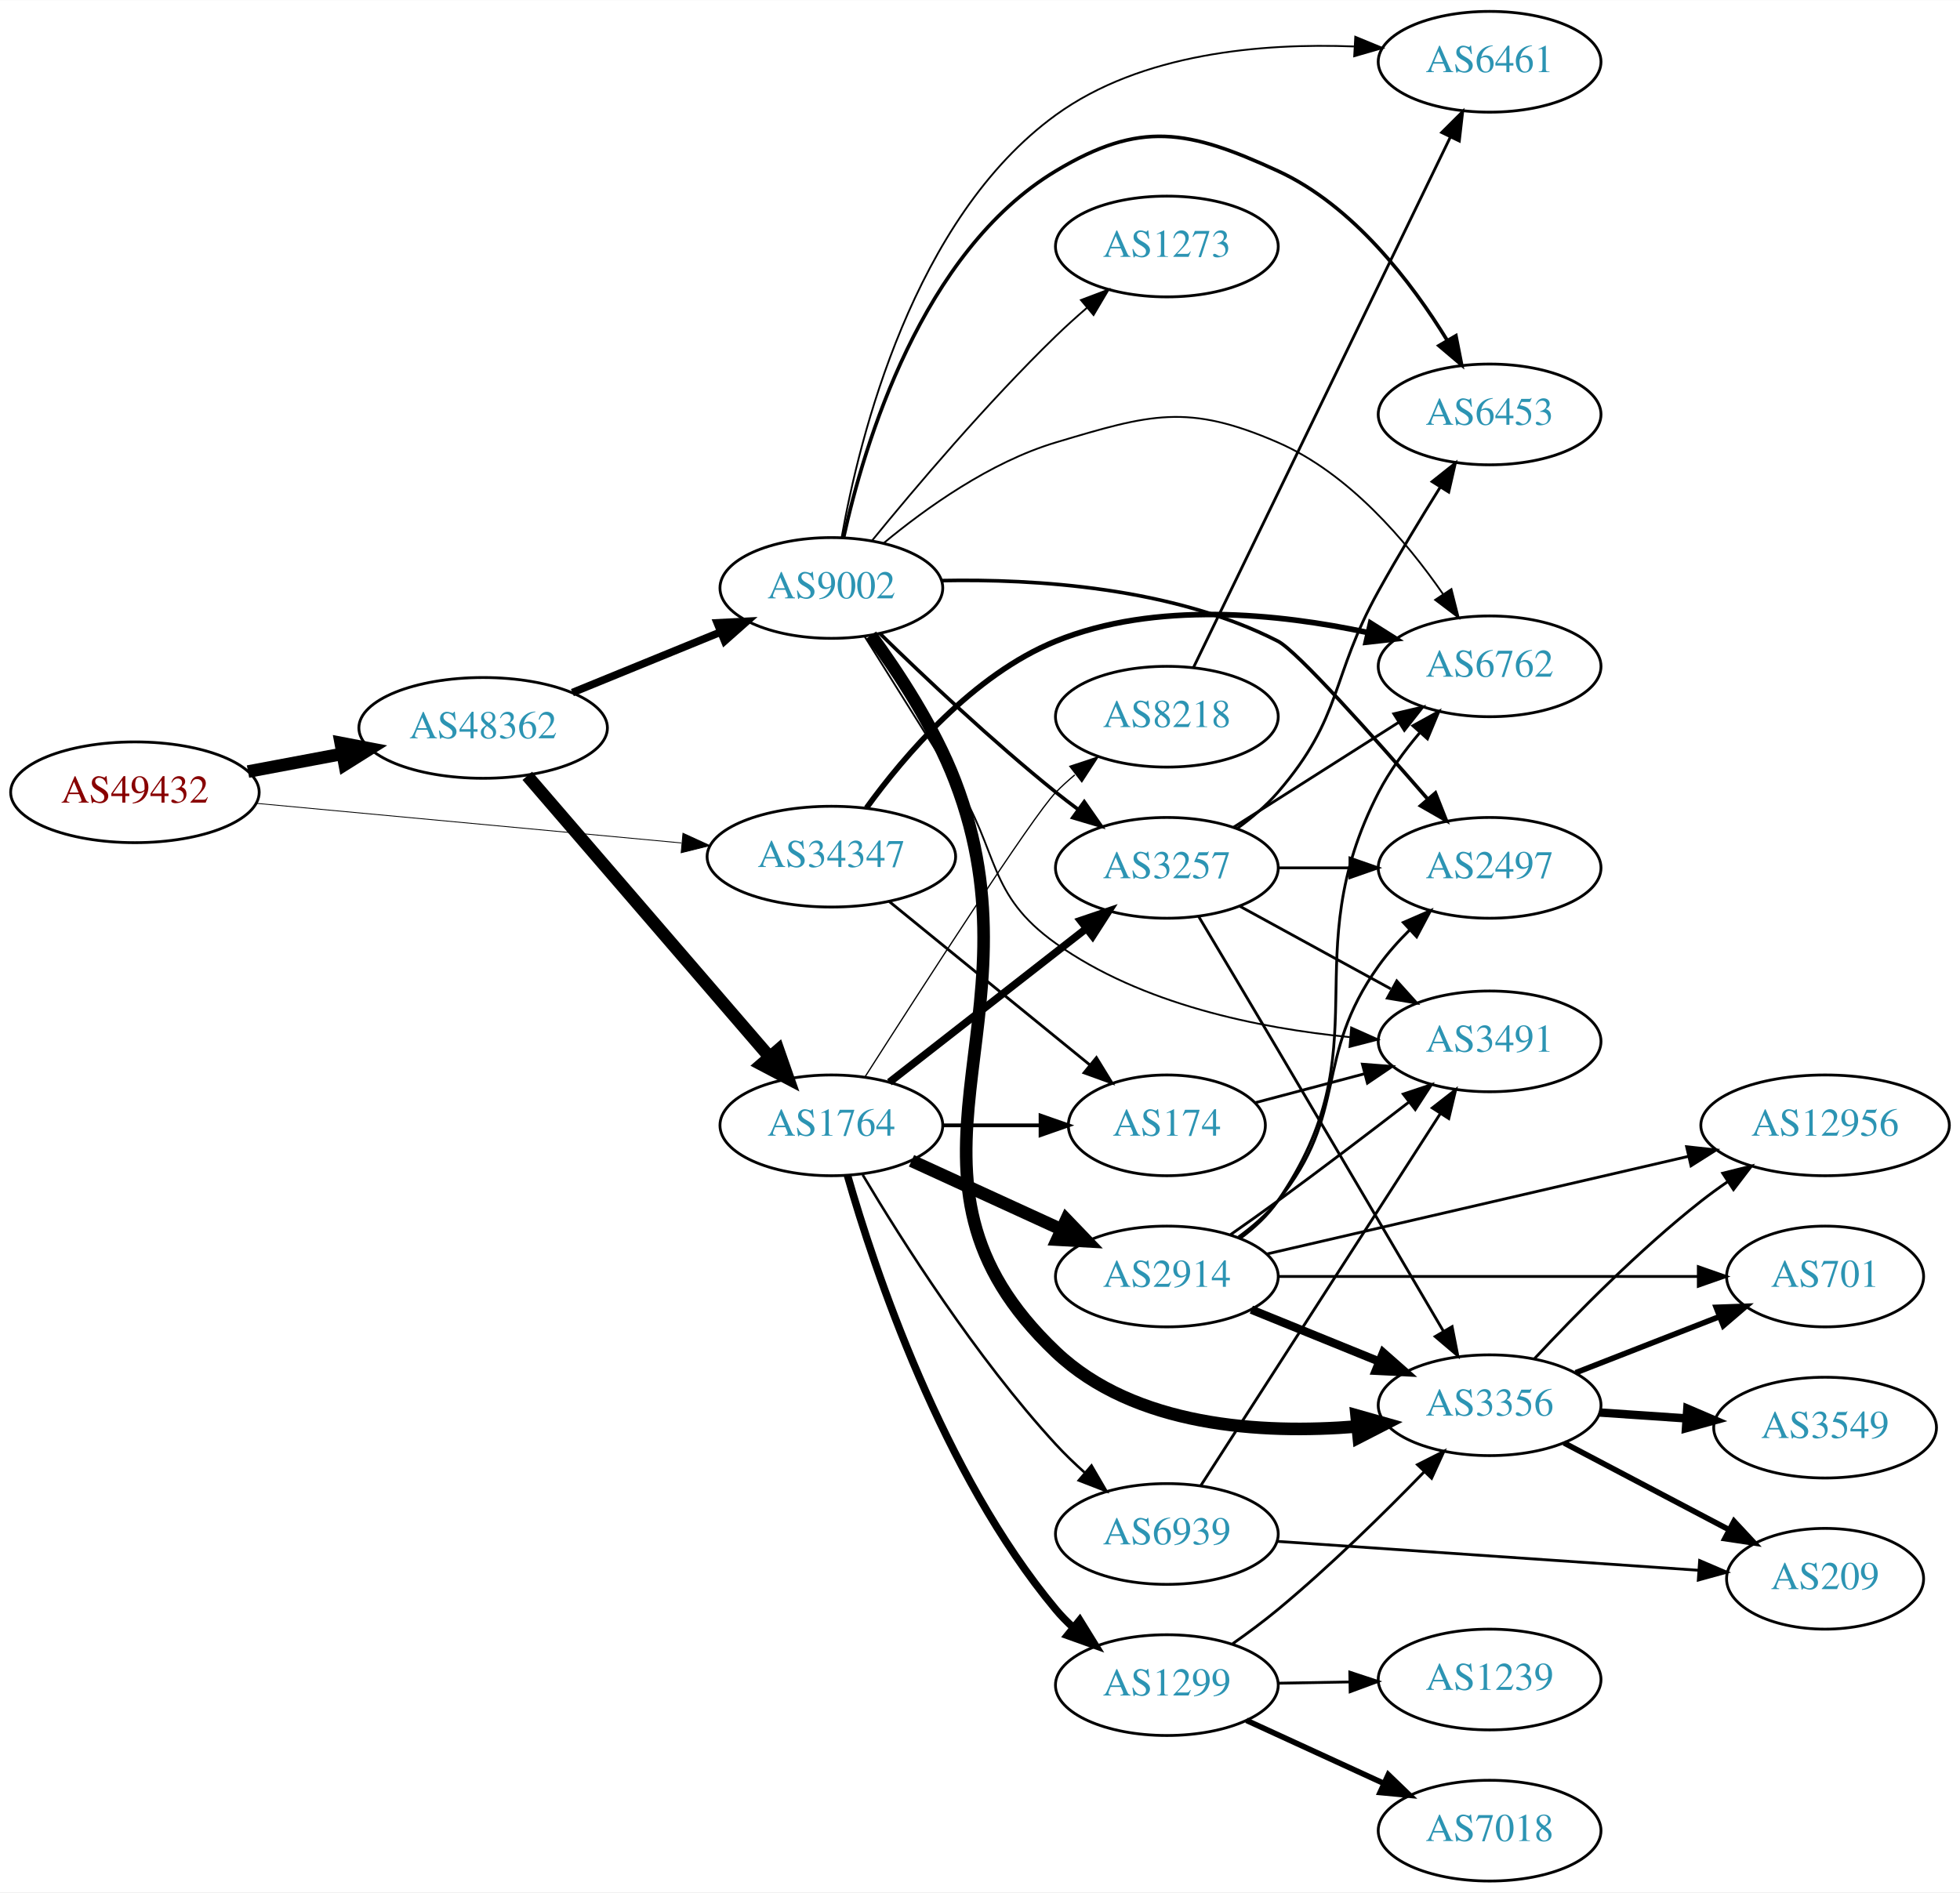
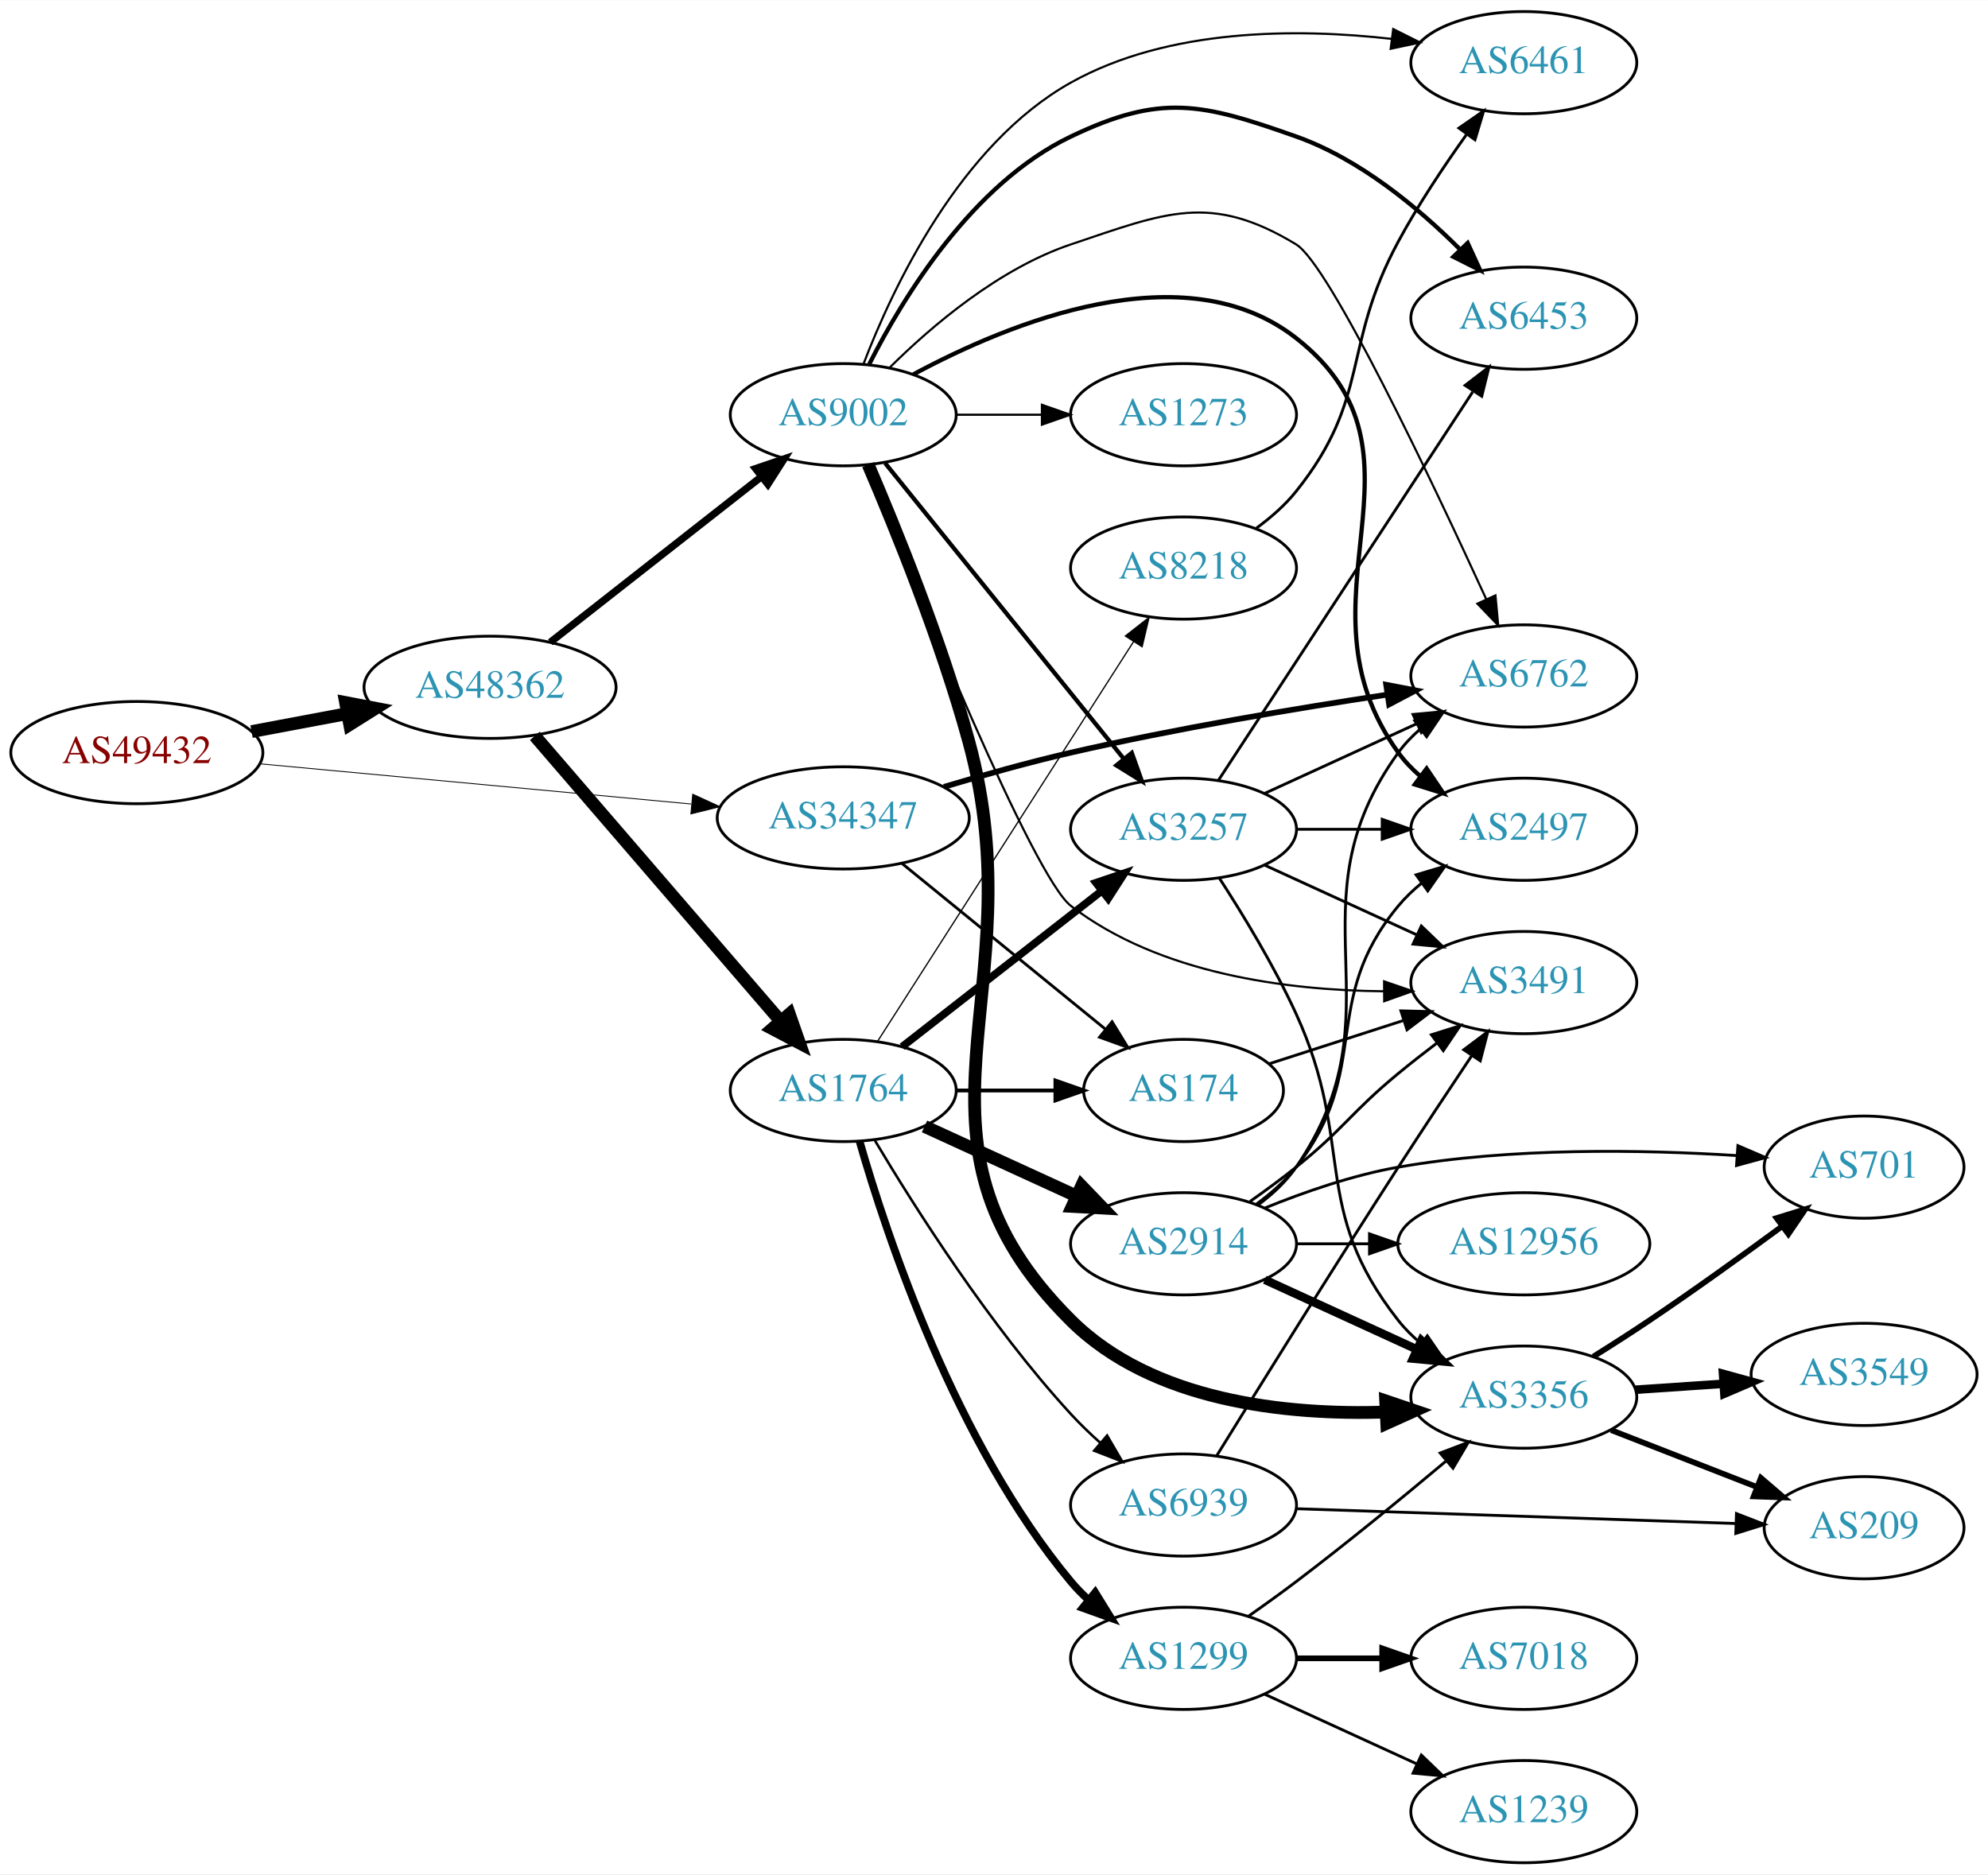
- <svg xmlns="http://www.w3.org/2000/svg" xmlns:xlink="http://www.w3.org/1999/xlink" width="700pt" height="676pt" viewBox="0.00 0.00 700.15 676.00">
-   <g id="graph0" class="graph" transform="scale(1 1) rotate(0) translate(4 672)">
-     <polygon fill="white" stroke="none" points="-4,4 -4,-672 696.155,-672 696.155,4 -4,4" />
+ <svg xmlns="http://www.w3.org/2000/svg" xmlns:xlink="http://www.w3.org/1999/xlink" width="700pt" height="660pt" viewBox="0.00 0.00 700.15 660.00">
+   <g id="graph0" class="graph" transform="scale(1 1) rotate(0) translate(4 656)">
+     <polygon fill="white" stroke="none" points="-4,4 -4,-656 696.155,-656 696.155,4 -4,4" />
    <g id="node1" class="node">
      <g id="a_node1">
        <a xlink:href="/asn/49432" xlink:title="AS49432 ~ schallert.com e.U. [AT]">
-           <ellipse fill="#ffffff" stroke="black" cx="44.196" cy="-389" rx="44.393" ry="18" />
-           <text text-anchor="middle" x="44.196" y="-385.3" font-family="Times,serif" font-size="14.00" fill="#880000">AS49432</text>
+           <ellipse fill="#ffffff" stroke="black" cx="44.196" cy="-391" rx="44.393" ry="18" />
+           <text text-anchor="middle" x="44.196" y="-387.3" font-family="Times,serif" font-size="14.00" fill="#880000">AS49432</text>
        </a>
      </g>
    </g>
    <g id="node2" class="node">
      <g id="a_node2">
        <a xlink:href="/asn/34347" xlink:title="AS34347 ~ Stadtwerke Hall in Tirol GmbH [AT]">
-           <ellipse fill="#ffffff" stroke="black" cx="292.98" cy="-366" rx="44.393" ry="18" />
-           <text text-anchor="middle" x="292.98" y="-362.3" font-family="Times,serif" font-size="14.00" fill="#2c94b3">AS34347</text>
+           <ellipse fill="#ffffff" stroke="black" cx="292.98" cy="-368" rx="44.393" ry="18" />
+           <text text-anchor="middle" x="292.98" y="-364.3" font-family="Times,serif" font-size="14.00" fill="#2c94b3">AS34347</text>
        </a>
      </g>
    </g>
    <g id="edge1" class="edge">
-       <path fill="none" stroke="black" stroke-width="0.3" d="M87.339,-385.072C129.358,-381.156 194.005,-375.131 239.368,-370.903" />
-       <polygon fill="black" stroke="black" stroke-width="0.3" points="239.966,-374.363 249.598,-369.95 239.316,-367.393 239.966,-374.363" />
+       <path fill="none" stroke="black" stroke-width="0.307" d="M87.339,-387.072C129.358,-383.156 194.005,-377.131 239.368,-372.903" />
+       <polygon fill="black" stroke="black" stroke-width="0.307" points="239.966,-376.363 249.598,-371.95 239.316,-369.393 239.966,-376.363" />
    </g>
    <g id="node3" class="node">
      <g id="a_node3">
        <a xlink:href="/asn/48362" xlink:title="AS48362 ~ Stadtwerke Feldkirch [AT]">
-           <ellipse fill="#ffffff" stroke="black" cx="168.588" cy="-412" rx="44.393" ry="18" />
-           <text text-anchor="middle" x="168.588" y="-408.3" font-family="Times,serif" font-size="14.00" fill="#2c94b3">AS48362</text>
+           <ellipse fill="#ffffff" stroke="black" cx="168.588" cy="-414" rx="44.393" ry="18" />
+           <text text-anchor="middle" x="168.588" y="-410.3" font-family="Times,serif" font-size="14.00" fill="#2c94b3">AS48362</text>
        </a>
      </g>
    </g>
    <g id="edge2" class="edge">
-       <path fill="none" stroke="black" stroke-width="4.5" d="M84.595,-396.404C95.296,-398.415 107.019,-400.618 118.196,-402.718" />
-       <polygon fill="black" stroke="black" stroke-width="4.5" points="117.707,-406.633 128.263,-404.61 119.162,-398.893 117.707,-406.633" />
+       <path fill="none" stroke="black" stroke-width="4.5" d="M84.595,-398.404C95.296,-400.415 107.019,-402.618 118.196,-404.718" />
+       <polygon fill="black" stroke="black" stroke-width="4.5" points="117.707,-408.633 128.263,-406.61 119.162,-400.893 117.707,-408.633" />
    </g>
    <g id="node4" class="node">
      <g id="a_node4">
        <a xlink:href="/asn/6762" xlink:title="AS6762 ~ TELECOM ITALIA SPARKLE S.p.A. [IT]">
-           <ellipse fill="#ffffff" stroke="black" cx="528.116" cy="-434" rx="39.794" ry="18" />
-           <text text-anchor="middle" x="528.116" y="-430.3" font-family="Times,serif" font-size="14.00" fill="#2c94b3">AS6762</text>
+           <ellipse fill="#ffffff" stroke="black" cx="532.666" cy="-418" rx="39.794" ry="18" />
+           <text text-anchor="middle" x="532.666" y="-414.3" font-family="Times,serif" font-size="14.00" fill="#2c94b3">AS6762</text>
        </a>
      </g>
    </g>
    <g id="edge3" class="edge">
-       <path fill="none" stroke="black" stroke-width="2" d="M305.526,-383.419C319.138,-402.204 343.681,-431.025 373.176,-443 408.765,-457.449 452.814,-452.875 484.663,-446.063" />
-       <polygon fill="black" stroke="black" stroke-width="2" points="485.585,-449.443 494.548,-443.794 484.019,-442.62 485.585,-449.443" />
+       <path fill="none" stroke="black" stroke-width="2" d="M328.452,-378.938C342.265,-383.077 358.385,-387.604 373.176,-391 410.205,-399.502 452.662,-406.596 484.308,-411.375" />
+       <polygon fill="black" stroke="black" stroke-width="2" points="484.195,-414.897 494.601,-412.906 485.225,-407.973 484.195,-414.897" />
    </g>
    <g id="node5" class="node">
      <g id="a_node5">
        <a xlink:href="/asn/174" xlink:title="AS174 ~ Cogent Communications [US]">
-           <ellipse fill="#ffffff" stroke="black" cx="412.823" cy="-270" rx="35.194" ry="18" />
-           <text text-anchor="middle" x="412.823" y="-266.3" font-family="Times,serif" font-size="14.00" fill="#2c94b3">AS174</text>
+           <ellipse fill="#ffffff" stroke="black" cx="412.823" cy="-272" rx="35.194" ry="18" />
+           <text text-anchor="middle" x="412.823" y="-268.3" font-family="Times,serif" font-size="14.00" fill="#2c94b3">AS174</text>
        </a>
      </g>
    </g>
    <g id="edge4" class="edge">
-       <path fill="none" stroke="black" d="M313.705,-349.932C333.342,-333.934 363.61,-309.276 385.335,-291.579" />
-       <polygon fill="black" stroke="black" points="387.66,-294.199 393.202,-285.169 383.239,-288.772 387.66,-294.199" />
+       <path fill="none" stroke="black" d="M313.705,-351.932C333.342,-335.934 363.61,-311.276 385.335,-293.579" />
+       <polygon fill="black" stroke="black" points="387.66,-296.199 393.202,-287.169 383.239,-290.772 387.66,-296.199" />
    </g>
    <g id="node6" class="node">
      <g id="a_node6">
        <a xlink:href="/asn/1764" xlink:title="AS1764 ~ NEXTLAYER-AS [AT]">
-           <ellipse fill="#ffffff" stroke="black" cx="292.98" cy="-270" rx="39.794" ry="18" />
-           <text text-anchor="middle" x="292.98" y="-266.3" font-family="Times,serif" font-size="14.00" fill="#2c94b3">AS1764</text>
+           <ellipse fill="#ffffff" stroke="black" cx="292.98" cy="-272" rx="39.794" ry="18" />
+           <text text-anchor="middle" x="292.98" y="-268.3" font-family="Times,serif" font-size="14.00" fill="#2c94b3">AS1764</text>
        </a>
      </g>
    </g>
    <g id="edge5" class="edge">
-       <path fill="none" stroke="black" stroke-width="4.5" d="M184.352,-394.871C205.878,-369.896 246,-323.346 270.71,-294.678" />
-       <polygon fill="black" stroke="black" stroke-width="4.5" points="273.999,-296.894 277.545,-286.748 268.033,-291.752 273.999,-296.894" />
+       <path fill="none" stroke="black" stroke-width="4.5" d="M184.352,-396.871C205.878,-371.896 246,-325.346 270.71,-296.678" />
+       <polygon fill="black" stroke="black" stroke-width="4.5" points="273.999,-298.894 277.545,-288.748 268.033,-293.752 273.999,-298.894" />
    </g>
    <g id="node7" class="node">
      <g id="a_node7">
        <a xlink:href="/asn/9002" xlink:title="AS9002 ~ RETN Limited [EU]">
-           <ellipse fill="#ffffff" stroke="black" cx="292.98" cy="-462" rx="39.794" ry="18" />
-           <text text-anchor="middle" x="292.98" y="-458.3" font-family="Times,serif" font-size="14.00" fill="#2c94b3">AS9002</text>
+           <ellipse fill="#ffffff" stroke="black" cx="292.98" cy="-510" rx="39.794" ry="18" />
+           <text text-anchor="middle" x="292.98" y="-506.3" font-family="Times,serif" font-size="14.00" fill="#2c94b3">AS9002</text>
        </a>
      </g>
    </g>
    <g id="edge6" class="edge">
-       <path fill="none" stroke="black" stroke-width="2.732" d="M200.473,-424.617C216.456,-431.147 236.13,-439.184 253.135,-446.131" />
-       <polygon fill="black" stroke="black" stroke-width="2.732" points="252.21,-449.534 262.791,-450.075 254.857,-443.053 252.21,-449.534" />
+       <path fill="none" stroke="black" stroke-width="2.571" d="M189.799,-429.852C210.117,-445.789 241.59,-470.476 264.238,-488.24" />
+       <polygon fill="black" stroke="black" stroke-width="2.571" points="262.117,-491.025 272.146,-494.443 266.438,-485.517 262.117,-491.025" />
    </g>
    <g id="node17" class="node">
      <g id="a_node17">
        <a xlink:href="/asn/3491" xlink:title="AS3491 ~ PCCW Global, Inc. [US]">
-           <ellipse fill="#ffffff" stroke="black" cx="528.116" cy="-300" rx="39.794" ry="18" />
-           <text text-anchor="middle" x="528.116" y="-296.3" font-family="Times,serif" font-size="14.00" fill="#2c94b3">AS3491</text>
-         </a>
-       </g>
-     </g>
-     <g id="edge39" class="edge">
-       <path fill="none" stroke="black" d="M444.482,-278.118C456.492,-281.299 470.493,-285.006 483.52,-288.456" />
-       <polygon fill="black" stroke="black" points="482.68,-291.854 493.243,-291.03 484.472,-285.087 482.68,-291.854" />
+           <ellipse fill="#ffffff" stroke="black" cx="532.666" cy="-310" rx="39.794" ry="18" />
+           <text text-anchor="middle" x="532.666" y="-306.3" font-family="Times,serif" font-size="14.00" fill="#2c94b3">AS3491</text>
+         </a>
+       </g>
+     </g>
+     <g id="edge29" class="edge">
+       <path fill="none" stroke="black" d="M442.953,-281.393C457.154,-285.973 474.488,-291.562 490.054,-296.582" />
+       <polygon fill="black" stroke="black" points="489.385,-300.044 499.977,-299.782 491.534,-293.381 489.385,-300.044" />
    </g>
    <g id="edge9" class="edge">
-       <path fill="none" stroke="black" stroke-width="1.35" d="M332.893,-270C343.98,-270 356.139,-270 367.522,-270" />
-       <polygon fill="black" stroke="black" stroke-width="1.35" points="367.703,-273.5 377.703,-270 367.703,-266.5 367.703,-273.5" />
+       <path fill="none" stroke="black" stroke-width="1.35" d="M332.893,-272C343.98,-272 356.139,-272 367.522,-272" />
+       <polygon fill="black" stroke="black" stroke-width="1.35" points="367.703,-275.5 377.703,-272 367.703,-268.5 367.703,-275.5" />
    </g>
    <g id="node8" class="node">
      <g id="a_node8">
-         <a xlink:href="/asn/1299" xlink:title="AS1299 ~ Telia Carrier [EU]">
-           <ellipse fill="#ffffff" stroke="black" cx="412.823" cy="-70" rx="39.794" ry="18" />
-           <text text-anchor="middle" x="412.823" y="-66.3" font-family="Times,serif" font-size="14.00" fill="#2c94b3">AS1299</text>
+         <a xlink:href="/asn/2914" xlink:title="AS2914 ~ NTT America, Inc. [US]">
+           <ellipse fill="#ffffff" stroke="black" cx="412.823" cy="-218" rx="39.794" ry="18" />
+           <text text-anchor="middle" x="412.823" y="-214.3" font-family="Times,serif" font-size="14.00" fill="#2c94b3">AS2914</text>
        </a>
      </g>
    </g>
    <g id="edge7" class="edge">
-       <path fill="none" stroke="black" stroke-width="2.7" d="M298.738,-252.101C308.318,-218.665 332.555,-145.706 373.176,-97 375.044,-94.761 377.14,-92.622 379.365,-90.599" />
-       <polygon fill="black" stroke="black" stroke-width="2.7" points="381.712,-93.202 387.281,-84.189 377.307,-87.762 381.712,-93.202" />
+       <path fill="none" stroke="black" stroke-width="4.5" d="M321.609,-259.339C337.566,-252.027 357.837,-242.739 375.119,-234.819" />
+       <polygon fill="black" stroke="black" stroke-width="4.5" points="376.917,-238.327 384.367,-230.581 373.636,-231.168 376.917,-238.327" />
    </g>
    <g id="node9" class="node">
      <g id="a_node9">
-         <a xlink:href="/asn/2914" xlink:title="AS2914 ~ NTT America, Inc. [US]">
-           <ellipse fill="#ffffff" stroke="black" cx="412.823" cy="-216" rx="39.794" ry="18" />
-           <text text-anchor="middle" x="412.823" y="-212.3" font-family="Times,serif" font-size="14.00" fill="#2c94b3">AS2914</text>
+         <a xlink:href="/asn/3257" xlink:title="AS3257 ~ GTT [DE]">
+           <ellipse fill="#ffffff" stroke="black" cx="412.823" cy="-364" rx="39.794" ry="18" />
+           <text text-anchor="middle" x="412.823" y="-360.3" font-family="Times,serif" font-size="14.00" fill="#2c94b3">AS3257</text>
        </a>
      </g>
    </g>
    <g id="edge8" class="edge">
-       <path fill="none" stroke="black" stroke-width="4.5" d="M321.609,-257.339C337.566,-250.027 357.837,-240.739 375.119,-232.819" />
-       <polygon fill="black" stroke="black" stroke-width="4.5" points="376.917,-236.327 384.367,-228.581 373.636,-229.168 376.917,-236.327" />
+       <path fill="none" stroke="black" stroke-width="2.7" d="M313.705,-287.399C332.908,-302.391 362.279,-325.321 383.883,-342.188" />
+       <polygon fill="black" stroke="black" stroke-width="2.7" points="381.998,-345.156 392.034,-348.551 386.306,-339.638 381.998,-345.156" />
    </g>
    <g id="node10" class="node">
      <g id="a_node10">
-         <a xlink:href="/asn/3257" xlink:title="AS3257 ~ GTT [DE]">
-           <ellipse fill="#ffffff" stroke="black" cx="412.823" cy="-362" rx="39.794" ry="18" />
-           <text text-anchor="middle" x="412.823" y="-358.3" font-family="Times,serif" font-size="14.00" fill="#2c94b3">AS3257</text>
+         <a xlink:href="/asn/1299" xlink:title="AS1299 ~ Telia Carrier [EU]">
+           <ellipse fill="#ffffff" stroke="black" cx="412.823" cy="-72" rx="39.794" ry="18" />
+           <text text-anchor="middle" x="412.823" y="-68.3" font-family="Times,serif" font-size="14.00" fill="#2c94b3">AS1299</text>
        </a>
      </g>
    </g>
    <g id="edge10" class="edge">
-       <path fill="none" stroke="black" stroke-width="2.7" d="M313.705,-285.399C332.908,-300.391 362.279,-323.321 383.883,-340.188" />
-       <polygon fill="black" stroke="black" stroke-width="2.7" points="381.998,-343.156 392.034,-346.551 386.306,-337.638 381.998,-343.156" />
+       <path fill="none" stroke="black" stroke-width="2.7" d="M298.738,-254.101C308.318,-220.665 332.555,-147.706 373.176,-99 375.044,-96.761 377.14,-94.622 379.365,-92.599" />
+       <polygon fill="black" stroke="black" stroke-width="2.7" points="381.712,-95.202 387.281,-86.189 377.307,-89.762 381.712,-95.202" />
    </g>
    <g id="node11" class="node">
      <g id="a_node11">
-         <a xlink:href="/asn/6939" xlink:title="AS6939 ~ Hurricane Electric LLC [US]">
-           <ellipse fill="#ffffff" stroke="black" cx="412.823" cy="-124" rx="39.794" ry="18" />
-           <text text-anchor="middle" x="412.823" y="-120.3" font-family="Times,serif" font-size="14.00" fill="#2c94b3">AS6939</text>
+         <a xlink:href="/asn/8218" xlink:title="AS8218 ~ legacy Neotelecoms [FR]">
+           <ellipse fill="#ffffff" stroke="black" cx="412.823" cy="-456" rx="39.794" ry="18" />
+           <text text-anchor="middle" x="412.823" y="-452.3" font-family="Times,serif" font-size="14.00" fill="#2c94b3">AS8218</text>
        </a>
      </g>
    </g>
    <g id="edge11" class="edge">
-       <path fill="none" stroke="black" stroke-width="0.9" d="M304.178,-252.31C318.11,-228.923 344.641,-187.053 373.176,-156 376.311,-152.589 379.812,-149.213 383.391,-146.007" />
-       <polygon fill="black" stroke="black" stroke-width="0.9" points="385.906,-148.461 391.239,-139.307 381.361,-143.137 385.906,-148.461" />
+       <path fill="none" stroke="black" stroke-width="0.45" d="M305.067,-289.31C325.86,-321.776 370.811,-391.963 395.227,-430.087" />
+       <polygon fill="black" stroke="black" stroke-width="0.45" points="392.34,-432.068 400.68,-438.602 398.234,-428.293 392.34,-432.068" />
    </g>
    <g id="node12" class="node">
      <g id="a_node12">
-         <a xlink:href="/asn/8218" xlink:title="AS8218 ~ legacy Neotelecoms [FR]">
-           <ellipse fill="#ffffff" stroke="black" cx="412.823" cy="-416" rx="39.794" ry="18" />
-           <text text-anchor="middle" x="412.823" y="-412.3" font-family="Times,serif" font-size="14.00" fill="#2c94b3">AS8218</text>
+         <a xlink:href="/asn/6939" xlink:title="AS6939 ~ Hurricane Electric LLC [US]">
+           <ellipse fill="#ffffff" stroke="black" cx="412.823" cy="-126" rx="39.794" ry="18" />
+           <text text-anchor="middle" x="412.823" y="-122.3" font-family="Times,serif" font-size="14.00" fill="#2c94b3">AS6939</text>
        </a>
      </g>
    </g>
    <g id="edge12" class="edge">
-       <path fill="none" stroke="black" stroke-width="0.45" d="M305.102,-287.481C324.885,-318.455 364.893,-380.527 373.176,-389 375.268,-391.14 377.551,-393.219 379.928,-395.212" />
-       <polygon fill="black" stroke="black" stroke-width="0.45" points="378.17,-398.277 388.226,-401.613 382.446,-392.734 378.17,-398.277" />
+       <path fill="none" stroke="black" stroke-width="0.9" d="M304.178,-254.31C318.11,-230.923 344.641,-189.053 373.176,-158 376.311,-154.589 379.812,-151.213 383.391,-148.007" />
+       <polygon fill="black" stroke="black" stroke-width="0.9" points="385.906,-150.461 391.239,-141.307 381.361,-145.137 385.906,-150.461" />
+     </g>
+     <g id="edge18" class="edge">
+       <path fill="none" stroke="black" stroke-width="0.75" d="M309.4,-526.672C324.146,-541.284 347.832,-561.483 373.176,-570 406.582,-581.225 422.338,-588.277 452.469,-570 464.217,-562.875 500.235,-486.914 519.389,-445.151" />
+       <polygon fill="black" stroke="black" stroke-width="0.75" points="522.681,-446.369 523.65,-435.819 516.313,-443.462 522.681,-446.369" />
    </g>
    <g id="edge15" class="edge">
-       <path fill="none" stroke="black" stroke-width="0.643" d="M311.615,-477.98C326.719,-490.516 349.695,-506.98 373.176,-514 406.941,-524.094 420.149,-528.048 452.469,-514 477.736,-503.018 498.332,-478.803 511.441,-459.873" />
-       <polygon fill="black" stroke="black" stroke-width="0.643" points="514.483,-461.619 517.094,-451.351 508.649,-457.749 514.483,-461.619" />
-     </g>
-     <g id="edge16" class="edge">
-       <path fill="none" stroke="black" stroke-width="1.286" d="M310.386,-445.654C326.008,-430.389 350.444,-407.28 373.176,-389 375.728,-386.948 378.425,-384.879 381.161,-382.847" />
-       <polygon fill="black" stroke="black" stroke-width="1.286" points="383.314,-385.609 389.375,-376.92 379.218,-379.933 383.314,-385.609" />
+       <path fill="none" stroke="black" stroke-width="1.5" d="M307.729,-492.966C328.485,-467.251 367.93,-418.381 391.854,-388.74" />
+       <polygon fill="black" stroke="black" stroke-width="1.5" points="394.605,-390.905 398.162,-380.925 389.158,-386.509 394.605,-390.905" />
    </g>
    <g id="node13" class="node">
      <g id="a_node13">
-         <a xlink:href="/asn/3356" xlink:title="AS3356 ~ LEVEL3 [US]">
-           <ellipse fill="#ffffff" stroke="black" cx="528.116" cy="-170" rx="39.794" ry="18" />
-           <text text-anchor="middle" x="528.116" y="-166.3" font-family="Times,serif" font-size="14.00" fill="#2c94b3">AS3356</text>
+         <a xlink:href="/asn/6453" xlink:title="AS6453 ~ TATA COMMUNICATIONS (AMERICA) INC [US]">
+           <ellipse fill="#ffffff" stroke="black" cx="532.666" cy="-544" rx="39.794" ry="18" />
+           <text text-anchor="middle" x="532.666" y="-540.3" font-family="Times,serif" font-size="14.00" fill="#2c94b3">AS6453</text>
        </a>
      </g>
    </g>
    <g id="edge13" class="edge">
-       <path fill="none" stroke="black" stroke-width="4.5" d="M307.154,-445.121C316.942,-431.724 329.823,-412.128 337.176,-393 370.212,-307.064 306.409,-252.392 373.176,-189 401.316,-162.283 446.549,-159.623 480.717,-162.402" />
-       <polygon fill="black" stroke="black" stroke-width="4.5" points="480.594,-166.347 490.935,-163.419 481.374,-158.511 480.594,-166.347" />
+       <path fill="none" stroke="black" stroke-width="1.5" d="M302.171,-527.869C314.031,-551.31 338.435,-591.408 373.176,-608 404.977,-623.188 419.244,-619.747 452.469,-608 474.894,-600.072 495.623,-582.799 510.245,-568.194" />
+       <polygon fill="black" stroke="black" stroke-width="1.5" points="512.891,-570.492 517.311,-560.863 507.851,-565.634 512.891,-570.492" />
    </g>
    <g id="node14" class="node">
      <g id="a_node14">
-         <a xlink:href="/asn/6461" xlink:title="AS6461 ~ Zayo Bandwidth [US]">
-           <ellipse fill="#ffffff" stroke="black" cx="528.116" cy="-650" rx="39.794" ry="18" />
-           <text text-anchor="middle" x="528.116" y="-646.3" font-family="Times,serif" font-size="14.00" fill="#2c94b3">AS6461</text>
+         <a xlink:href="/asn/3356" xlink:title="AS3356 ~ Level 3 Parent, LLC [US]">
+           <ellipse fill="#ffffff" stroke="black" cx="532.666" cy="-164" rx="39.794" ry="18" />
+           <text text-anchor="middle" x="532.666" y="-160.3" font-family="Times,serif" font-size="14.00" fill="#2c94b3">AS3356</text>
        </a>
      </g>
    </g>
    <g id="edge14" class="edge">
-       <path fill="none" stroke="black" stroke-width="0.643" d="M296.665,-480.166C302.953,-515.663 322.167,-593.989 373.176,-631 403.66,-653.118 446.784,-656.74 479.637,-655.473" />
-       <polygon fill="black" stroke="black" stroke-width="0.643" points="480.122,-658.952 489.914,-654.908 479.737,-651.963 480.122,-658.952" />
+       <path fill="none" stroke="black" stroke-width="4.5" d="M301.755,-492.409C311.326,-470.133 327.498,-430.383 337.176,-395 361.467,-306.194 307.882,-255.908 373.176,-191 401.823,-162.523 448.728,-157.614 484.095,-158.727" />
+       <polygon fill="black" stroke="black" stroke-width="4.5" points="484.024,-162.665 494.202,-159.216 484.404,-154.799 484.024,-162.665" />
    </g>
    <g id="node15" class="node">
      <g id="a_node15">
-         <a xlink:href="/asn/6453" xlink:title="AS6453 ~ TATA COMMUNICATIONS (AMERICA) INC [US]">
-           <ellipse fill="#ffffff" stroke="black" cx="528.116" cy="-524" rx="39.794" ry="18" />
-           <text text-anchor="middle" x="528.116" y="-520.3" font-family="Times,serif" font-size="14.00" fill="#2c94b3">AS6453</text>
-         </a>
-       </g>
-     </g>
-     <g id="edge17" class="edge">
-       <path fill="none" stroke="black" stroke-width="1.286" d="M297.372,-480.106C304.63,-513.062 325.092,-582.103 373.176,-611 403.383,-629.153 420.449,-625.718 452.469,-611 479.406,-598.619 500.268,-571.191 513.005,-550.418" />
-       <polygon fill="black" stroke="black" stroke-width="1.286" points="516.077,-552.1 518.12,-541.704 510.04,-548.557 516.077,-552.1" />
+         <a xlink:href="/asn/2497" xlink:title="AS2497 ~ Internet Initiative Japan Inc. [JP]">
+           <ellipse fill="#ffffff" stroke="black" cx="532.666" cy="-364" rx="39.794" ry="18" />
+           <text text-anchor="middle" x="532.666" y="-360.3" font-family="Times,serif" font-size="14.00" fill="#2c94b3">AS2497</text>
+         </a>
+       </g>
+     </g>
+     <g id="edge16" class="edge">
+       <path fill="none" stroke="black" stroke-width="1.5" d="M317.695,-524.221C351.323,-542.334 413.139,-567.811 452.469,-537 505.081,-495.786 449.26,-445.122 488.469,-391 490.675,-387.956 493.338,-385.179 496.247,-382.663" />
+       <polygon fill="black" stroke="black" stroke-width="1.5" points="498.442,-385.392 504.374,-376.614 494.262,-379.778 498.442,-385.392" />
    </g>
    <g id="node16" class="node">
      <g id="a_node16">
-         <a xlink:href="/asn/2497" xlink:title="AS2497 ~ Internet Initiative Japan Inc. [JP]">
-           <ellipse fill="#ffffff" stroke="black" cx="528.116" cy="-362" rx="39.794" ry="18" />
-           <text text-anchor="middle" x="528.116" y="-358.3" font-family="Times,serif" font-size="14.00" fill="#2c94b3">AS2497</text>
-         </a>
-       </g>
-     </g>
-     <g id="edge18" class="edge">
-       <path fill="none" stroke="black" stroke-width="1.286" d="M332.3,-464.631C365.803,-465.302 414.843,-462.243 452.469,-443 459.247,-439.534 486.471,-409.044 506.085,-386.488" />
-       <polygon fill="black" stroke="black" stroke-width="1.286" points="508.758,-388.748 512.66,-378.897 503.467,-384.165 508.758,-388.748" />
+         <a xlink:href="/asn/6461" xlink:title="AS6461 ~ Zayo Bandwidth [US]">
+           <ellipse fill="#ffffff" stroke="black" cx="532.666" cy="-634" rx="39.794" ry="18" />
+           <text text-anchor="middle" x="532.666" y="-630.3" font-family="Times,serif" font-size="14.00" fill="#2c94b3">AS6461</text>
+         </a>
+       </g>
+     </g>
+     <g id="edge17" class="edge">
+       <path fill="none" stroke="black" stroke-width="0.75" d="M300.07,-527.771C310.365,-554.717 334,-605.089 373.176,-627 407.487,-646.189 452.807,-646.157 486.193,-642.371" />
+       <polygon fill="black" stroke="black" stroke-width="0.75" points="486.673,-645.838 496.146,-641.093 485.782,-638.895 486.673,-645.838" />
    </g>
    <g id="edge19" class="edge">
-       <path fill="none" stroke="black" stroke-width="0.643" d="M304.828,-444.714C313.575,-430.765 326.186,-410.631 337.176,-393 353.226,-367.253 348.474,-352.614 373.176,-335 403.784,-313.175 445.782,-304.69 478.18,-301.515" />
-       <polygon fill="black" stroke="black" stroke-width="0.643" points="478.663,-304.987 488.334,-300.661 478.076,-298.012 478.663,-304.987" />
+       <path fill="none" stroke="black" stroke-width="0.75" d="M301.049,-492.138C317.874,-450.011 359.883,-347.213 373.176,-337 404.367,-313.036 449.245,-307.273 483.289,-306.935" />
+       <polygon fill="black" stroke="black" stroke-width="0.75" points="483.46,-310.436 493.479,-306.99 483.498,-303.436 483.46,-310.436" />
    </g>
    <g id="node18" class="node">
      <g id="a_node18">
        <a xlink:href="/asn/1273" xlink:title="AS1273 ~ Vodafone Group PLC [EU]">
-           <ellipse fill="#ffffff" stroke="black" cx="412.823" cy="-584" rx="39.794" ry="18" />
-           <text text-anchor="middle" x="412.823" y="-580.3" font-family="Times,serif" font-size="14.00" fill="#2c94b3">AS1273</text>
+           <ellipse fill="#ffffff" stroke="black" cx="412.823" cy="-510" rx="39.794" ry="18" />
+           <text text-anchor="middle" x="412.823" y="-506.3" font-family="Times,serif" font-size="14.00" fill="#2c94b3">AS1273</text>
        </a>
      </g>
    </g>
    <g id="edge20" class="edge">
-       <path fill="none" stroke="black" stroke-width="0.643" d="M307.545,-478.966C322.756,-497.61 348.531,-528.084 373.176,-552 376.666,-555.386 380.47,-558.816 384.287,-562.111" />
-       <polygon fill="black" stroke="black" stroke-width="0.643" points="382.133,-564.873 392.041,-568.626 386.636,-559.513 382.133,-564.873" />
+       <path fill="none" stroke="black" stroke-width="0.75" d="M332.893,-510C342.446,-510 352.796,-510 362.759,-510" />
+       <polygon fill="black" stroke="black" stroke-width="0.75" points="362.951,-513.5 372.951,-510 362.951,-506.5 362.951,-513.5" />
+     </g>
+     <g id="edge34" class="edge">
+       <path fill="none" stroke="black" d="M439.054,-231.667C444.114,-235.408 448.95,-239.871 452.469,-245 490.281,-300.107 449.26,-336.878 488.469,-391 490.675,-394.044 493.338,-396.821 496.247,-399.337" />
+       <polygon fill="black" stroke="black" points="494.262,-402.222 504.374,-405.386 498.442,-396.608 494.262,-402.222" />
+     </g>
+     <g id="edge31" class="edge">
+       <path fill="none" stroke="black" stroke-width="3" d="M441.452,-205.339C457.409,-198.027 477.679,-188.739 494.962,-180.819" />
+       <polygon fill="black" stroke="black" stroke-width="3" points="496.577,-183.929 504.21,-176.581 493.661,-177.565 496.577,-183.929" />
+     </g>
+     <g id="edge33" class="edge">
+       <path fill="none" stroke="black" d="M438.566,-232.025C443.652,-235.748 448.621,-240.113 452.469,-245 479.632,-279.498 460.433,-303.208 488.469,-337 490.869,-339.893 493.663,-342.569 496.653,-345.021" />
+       <polygon fill="black" stroke="black" points="494.74,-347.957 504.894,-350.983 498.843,-342.286 494.74,-347.957" />
+     </g>
+     <g id="edge30" class="edge">
+       <path fill="none" stroke="black" d="M436.263,-232.93C441.671,-236.731 447.361,-240.904 452.469,-245 469.403,-258.578 471.726,-264.188 488.469,-278 492.789,-281.563 497.457,-285.214 502.072,-288.716" />
+       <polygon fill="black" stroke="black" points="500.128,-291.632 510.236,-294.807 504.314,-286.022 500.128,-291.632" />
+     </g>
+     <g id="node21" class="node">
+       <g id="a_node21">
+         <a xlink:href="/asn/701" xlink:title="AS701 ~ UUNET [US]">
+           <ellipse fill="#ffffff" stroke="black" cx="652.508" cy="-245" rx="35.194" ry="18" />
+           <text text-anchor="middle" x="652.508" y="-241.3" font-family="Times,serif" font-size="14.00" fill="#2c94b3">AS701</text>
+         </a>
+       </g>
    </g>
    <g id="edge32" class="edge">
-       <path fill="none" stroke="black" d="M436.357,-84.813C441.763,-88.618 447.428,-92.822 452.469,-97 471.01,-112.365 490.409,-131.441 504.783,-146.239" />
-       <polygon fill="black" stroke="black" points="502.356,-148.764 511.811,-153.545 507.401,-143.912 502.356,-148.764" />
+       <path fill="none" stroke="black" d="M441.548,-230.631C455.341,-236.236 472.452,-242.192 488.469,-245 528.344,-251.99 574.552,-251.17 607.572,-249.084" />
+       <polygon fill="black" stroke="black" points="608.072,-252.558 617.804,-248.371 607.585,-245.575 608.072,-252.558" />
+     </g>
+     <g id="node22" class="node">
+       <g id="a_node22">
+         <a xlink:href="/asn/12956" xlink:title="AS12956 ~ TELXIUS [ES]">
+           <ellipse fill="#ffffff" stroke="black" cx="532.666" cy="-218" rx="44.393" ry="18" />
+           <text text-anchor="middle" x="532.666" y="-214.3" font-family="Times,serif" font-size="14.00" fill="#2c94b3">AS12956</text>
+         </a>
+       </g>
+     </g>
+     <g id="edge35" class="edge">
+       <path fill="none" stroke="black" d="M452.736,-218C460.838,-218 469.513,-218 478.04,-218" />
+       <polygon fill="black" stroke="black" points="478.317,-221.5 488.317,-218 478.317,-214.5 478.317,-221.5" />
+     </g>
+     <g id="edge25" class="edge">
+       <path fill="none" stroke="black" d="M441.452,-376.661C457.409,-383.973 477.679,-393.261 494.962,-401.181" />
+       <polygon fill="black" stroke="black" points="493.661,-404.435 504.21,-405.419 496.577,-398.071 493.661,-404.435" />
+     </g>
+     <g id="edge21" class="edge">
+       <path fill="none" stroke="black" d="M425.122,-381.259C445.887,-412.977 490.221,-480.695 514.646,-518.003" />
+       <polygon fill="black" stroke="black" points="511.995,-520.344 520.4,-526.793 517.851,-516.509 511.995,-520.344" />
+     </g>
+     <g id="edge23" class="edge">
+       <path fill="none" stroke="black" d="M425.374,-346.896C433.671,-334.098 444.713,-315.953 452.469,-299 473.519,-252.99 457.171,-230.754 488.469,-191 490.794,-188.047 493.538,-185.33 496.497,-182.853" />
+       <polygon fill="black" stroke="black" points="498.69,-185.585 504.694,-176.855 494.557,-179.936 498.69,-185.585" />
+     </g>
+     <g id="edge24" class="edge">
+       <path fill="none" stroke="black" d="M452.736,-364C462.289,-364 472.639,-364 482.601,-364" />
+       <polygon fill="black" stroke="black" points="482.794,-367.5 492.794,-364 482.794,-360.5 482.794,-367.5" />
+     </g>
+     <g id="edge22" class="edge">
+       <path fill="none" stroke="black" d="M441.452,-351.339C457.409,-344.027 477.679,-334.739 494.962,-326.819" />
+       <polygon fill="black" stroke="black" points="496.577,-329.929 504.21,-322.581 493.661,-323.565 496.577,-329.929" />
+     </g>
+     <g id="edge28" class="edge">
+       <path fill="none" stroke="black" d="M435.701,-86.846C441.233,-90.719 447.121,-94.946 452.469,-99 470.411,-112.598 489.969,-128.638 505.16,-141.381" />
+       <polygon fill="black" stroke="black" points="503.211,-144.316 513.113,-148.086 507.723,-138.964 503.211,-144.316" />
+     </g>
+     <g id="node19" class="node">
+       <g id="a_node19">
+         <a xlink:href="/asn/7018" xlink:title="AS7018 ~ AT&amp;T Services, Inc. [US]">
+           <ellipse fill="#ffffff" stroke="black" cx="532.666" cy="-72" rx="39.794" ry="18" />
+           <text text-anchor="middle" x="532.666" y="-68.3" font-family="Times,serif" font-size="14.00" fill="#2c94b3">AS7018</text>
+         </a>
+       </g>
+     </g>
+     <g id="edge26" class="edge">
+       <path fill="none" stroke="black" stroke-width="2" d="M452.736,-72C462.289,-72 472.639,-72 482.601,-72" />
+       <polygon fill="black" stroke="black" stroke-width="2" points="482.794,-75.5 492.794,-72 482.794,-68.5 482.794,-75.5" />
+     </g>
+     <g id="node20" class="node">
+       <g id="a_node20">
+         <a xlink:href="/asn/1239" xlink:title="AS1239 ~ Sprint [US]">
+           <ellipse fill="#ffffff" stroke="black" cx="532.666" cy="-18" rx="39.794" ry="18" />
+           <text text-anchor="middle" x="532.666" y="-14.3" font-family="Times,serif" font-size="14.00" fill="#2c94b3">AS1239</text>
+         </a>
+       </g>
+     </g>
+     <g id="edge27" class="edge">
+       <path fill="none" stroke="black" d="M441.452,-59.339C457.409,-52.027 477.679,-42.739 494.962,-34.819" />
+       <polygon fill="black" stroke="black" points="496.577,-37.929 504.21,-30.581 493.661,-31.565 496.577,-37.929" />
+     </g>
+     <g id="edge39" class="edge">
+       <path fill="none" stroke="black" d="M438.511,-470.069C443.599,-473.789 448.584,-478.142 452.469,-483 478.864,-516 468.408,-533.808 488.469,-571 495.424,-583.894 504.42,-597.391 512.401,-608.57" />
+       <polygon fill="black" stroke="black" points="509.81,-610.957 518.525,-616.982 515.469,-606.837 509.81,-610.957" />
+     </g>
+     <g id="edge40" class="edge">
+       <path fill="none" stroke="black" d="M424.56,-143.433C438.936,-166.703 465.317,-209.147 488.469,-245 496.845,-257.971 506.323,-272.273 514.263,-284.152" />
+       <polygon fill="black" stroke="black" points="511.517,-286.341 519.99,-292.701 517.332,-282.445 511.517,-286.341" />
+     </g>
+     <g id="node24" class="node">
+       <g id="a_node24">
+         <a xlink:href="/asn/209" xlink:title="AS209 ~ CenturyLink Communications, LLC [US]">
+           <ellipse fill="#ffffff" stroke="black" cx="652.508" cy="-118" rx="35.194" ry="18" />
+           <text text-anchor="middle" x="652.508" y="-114.3" font-family="Times,serif" font-size="14.00" fill="#2c94b3">AS209</text>
+         </a>
+       </g>
+     </g>
+     <g id="edge41" class="edge">
+       <path fill="none" stroke="black" d="M452.54,-124.697C494.92,-123.27 562.746,-120.988 607.214,-119.491" />
+       <polygon fill="black" stroke="black" points="607.557,-122.981 617.434,-119.147 607.322,-115.985 607.557,-122.981" />
+     </g>
+     <g id="edge36" class="edge">
+       <path fill="none" stroke="black" stroke-width="2" d="M557.165,-178.288C563.607,-182.312 570.552,-186.753 576.862,-191 592.575,-201.577 609.724,-213.924 623.618,-224.139" />
+       <polygon fill="black" stroke="black" stroke-width="2" points="621.684,-227.062 631.807,-230.19 625.844,-221.432 621.684,-227.062" />
    </g>
    <g id="node23" class="node">
      <g id="a_node23">
-         <a xlink:href="/asn/7018" xlink:title="AS7018 ~ AT&amp;T Services, Inc. [US]">
-           <ellipse fill="#ffffff" stroke="black" cx="528.116" cy="-18" rx="39.794" ry="18" />
-           <text text-anchor="middle" x="528.116" y="-14.3" font-family="Times,serif" font-size="14.00" fill="#2c94b3">AS7018</text>
-         </a>
-       </g>
-     </g>
-     <g id="edge31" class="edge">
-       <path fill="none" stroke="black" stroke-width="2" d="M441.248,-57.412C456.029,-50.628 474.464,-42.166 490.46,-34.824" />
-       <polygon fill="black" stroke="black" stroke-width="2" points="491.922,-38.005 499.551,-30.652 489.002,-31.643 491.922,-38.005" />
-     </g>
-     <g id="node24" class="node">
-       <g id="a_node24">
-         <a xlink:href="/asn/1239" xlink:title="AS1239 ~ Sprint [US]">
-           <ellipse fill="#ffffff" stroke="black" cx="528.116" cy="-72" rx="39.794" ry="18" />
-           <text text-anchor="middle" x="528.116" y="-68.3" font-family="Times,serif" font-size="14.00" fill="#2c94b3">AS1239</text>
-         </a>
-       </g>
-     </g>
-     <g id="edge33" class="edge">
-       <path fill="none" stroke="black" d="M452.495,-70.683C460.698,-70.828 469.462,-70.982 477.994,-71.133" />
-       <polygon fill="black" stroke="black" points="478.173,-74.636 488.233,-71.314 478.297,-67.638 478.173,-74.636" />
-     </g>
-     <g id="edge23" class="edge">
-       <path fill="none" stroke="black" d="M439.054,-229.667C444.114,-233.408 448.95,-237.871 452.469,-243 490.281,-298.107 457.865,-329.587 488.469,-389 492.316,-396.467 497.634,-403.744 503.096,-410.194" />
-       <polygon fill="black" stroke="black" points="500.706,-412.771 509.991,-417.873 505.915,-408.094 500.706,-412.771" />
-     </g>
-     <g id="edge24" class="edge">
-       <path fill="none" stroke="black" stroke-width="3" d="M442.999,-204.154C456.874,-198.52 473.652,-191.708 488.561,-185.654" />
-       <polygon fill="black" stroke="black" stroke-width="3" points="490.09,-188.811 498.039,-181.806 487.457,-182.325 490.09,-188.811" />
-     </g>
-     <g id="edge25" class="edge">
-       <path fill="none" stroke="black" d="M438.451,-230.117C443.543,-233.835 448.544,-238.175 452.469,-243 478.102,-274.508 464.873,-293.94 488.469,-327 491.69,-331.513 495.582,-335.87 499.64,-339.887" />
-       <polygon fill="black" stroke="black" points="497.297,-342.487 507.013,-346.712 502.052,-337.35 497.297,-342.487" />
-     </g>
-     <g id="edge21" class="edge">
-       <path fill="none" stroke="black" d="M435.604,-230.977C441.138,-234.848 447.05,-239.041 452.469,-243 468.061,-254.391 485.201,-267.441 499.12,-278.177" />
-       <polygon fill="black" stroke="black" points="497.277,-281.176 507.328,-284.527 501.561,-275.64 497.277,-281.176" />
-     </g>
-     <g id="node19" class="node">
-       <g id="a_node19">
-         <a xlink:href="/asn/12956" xlink:title="AS12956 ~ TELXIUS [ES]">
-           <ellipse fill="#ffffff" stroke="black" cx="647.958" cy="-270" rx="44.393" ry="18" />
-           <text text-anchor="middle" x="647.958" y="-266.3" font-family="Times,serif" font-size="14.00" fill="#2c94b3">AS12956</text>
-         </a>
-       </g>
-     </g>
-     <g id="edge22" class="edge">
-       <path fill="none" stroke="black" d="M448.474,-224.026C488.451,-233.286 554.419,-248.566 599.233,-258.946" />
-       <polygon fill="black" stroke="black" points="598.486,-262.365 609.017,-261.212 600.065,-255.546 598.486,-262.365" />
-     </g>
-     <g id="node20" class="node">
-       <g id="a_node20">
-         <a xlink:href="/asn/701" xlink:title="AS701 ~ UUNET [US]">
-           <ellipse fill="#ffffff" stroke="black" cx="647.958" cy="-216" rx="35.194" ry="18" />
-           <text text-anchor="middle" x="647.958" y="-212.3" font-family="Times,serif" font-size="14.00" fill="#2c94b3">AS701</text>
-         </a>
-       </g>
-     </g>
-     <g id="edge26" class="edge">
-       <path fill="none" stroke="black" d="M452.582,-216C493.85,-216 559.061,-216 602.415,-216" />
-       <polygon fill="black" stroke="black" points="602.668,-219.5 612.668,-216 602.668,-212.5 602.668,-219.5" />
-     </g>
-     <g id="edge35" class="edge">
-       <path fill="none" stroke="black" d="M436.749,-376.57C453.718,-387.354 477.033,-402.172 495.731,-414.054" />
-       <polygon fill="black" stroke="black" points="493.906,-417.042 504.223,-419.451 497.661,-411.134 493.906,-417.042" />
-     </g>
-     <g id="edge36" class="edge">
-       <path fill="none" stroke="black" d="M424.181,-344.633C431.976,-331.549 442.916,-313.161 452.469,-297 472.986,-262.294 496.54,-222.174 511.611,-196.467" />
-       <polygon fill="black" stroke="black" points="514.722,-198.083 516.759,-187.685 508.682,-194.543 514.722,-198.083" />
-     </g>
-     <g id="edge34" class="edge">
-       <path fill="none" stroke="black" d="M437.841,-376C443.079,-379.774 448.297,-384.168 452.469,-389 475.853,-416.078 471.099,-429.723 488.469,-461 495.351,-473.392 503.49,-486.82 510.52,-498.083" />
-       <polygon fill="black" stroke="black" points="507.585,-499.992 515.874,-506.59 513.51,-496.263 507.585,-499.992" />
+         <a xlink:href="/asn/3549" xlink:title="AS3549 ~ Level 3 Parent, LLC [US]">
+           <ellipse fill="#ffffff" stroke="black" cx="652.508" cy="-172" rx="39.794" ry="18" />
+           <text text-anchor="middle" x="652.508" y="-168.3" font-family="Times,serif" font-size="14.00" fill="#2c94b3">AS3549</text>
+         </a>
+       </g>
    </g>
    <g id="edge37" class="edge">
-       <path fill="none" stroke="black" d="M452.495,-362C460.698,-362 469.462,-362 477.994,-362" />
-       <polygon fill="black" stroke="black" points="478.233,-365.5 488.233,-362 478.233,-358.5 478.233,-365.5" />
+       <path fill="none" stroke="black" stroke-width="3" d="M571.926,-166.597C581.805,-167.268 592.571,-167.999 602.901,-168.7" />
+       <polygon fill="black" stroke="black" stroke-width="3" points="602.823,-172.203 613.037,-169.388 603.297,-165.219 602.823,-172.203" />
    </g>
    <g id="edge38" class="edge">
-       <path fill="none" stroke="black" d="M438.966,-348.24C454.807,-339.571 475.468,-328.265 492.805,-318.777" />
-       <polygon fill="black" stroke="black" points="494.951,-321.592 502.043,-313.721 491.59,-315.452 494.951,-321.592" />
-     </g>
-     <g id="edge40" class="edge">
-       <path fill="none" stroke="black" d="M424.892,-141.196C444.859,-172.214 487.004,-237.687 510.465,-274.132" />
-       <polygon fill="black" stroke="black" points="507.646,-276.22 516.002,-282.734 513.532,-272.431 507.646,-276.22" />
-     </g>
-     <g id="node22" class="node">
-       <g id="a_node22">
-         <a xlink:href="/asn/209" xlink:title="AS209 ~ CenturyLink Communications, LLC [US]">
-           <ellipse fill="#ffffff" stroke="black" cx="647.958" cy="-108" rx="35.194" ry="18" />
-           <text text-anchor="middle" x="647.958" y="-104.3" font-family="Times,serif" font-size="14.00" fill="#2c94b3">AS209</text>
-         </a>
-       </g>
-     </g>
-     <g id="edge41" class="edge">
-       <path fill="none" stroke="black" d="M452.059,-121.376C493.438,-118.536 559.327,-114.014 602.861,-111.026" />
-       <polygon fill="black" stroke="black" points="603.139,-114.516 612.876,-110.339 602.66,-107.532 603.139,-114.516" />
-     </g>
-     <g id="edge42" class="edge">
-       <path fill="none" stroke="black" d="M422.338,-433.588C441.981,-474.158 490.57,-574.517 514.029,-622.969" />
-       <polygon fill="black" stroke="black" points="510.994,-624.732 518.502,-632.208 517.294,-621.682 510.994,-624.732" />
-     </g>
-     <g id="edge28" class="edge">
-       <path fill="none" stroke="black" d="M544.213,-186.712C558.679,-202.235 581.536,-225.519 603.762,-243 606.717,-245.324 609.881,-247.62 613.103,-249.834" />
-       <polygon fill="black" stroke="black" points="611.388,-252.895 621.667,-255.464 615.234,-247.046 611.388,-252.895" />
-     </g>
-     <g id="edge27" class="edge">
-       <path fill="none" stroke="black" stroke-width="2" d="M558.853,-181.608C574.47,-187.704 593.747,-195.229 610.283,-201.684" />
-       <polygon fill="black" stroke="black" stroke-width="2" points="609.066,-204.966 619.655,-205.342 611.612,-198.445 609.066,-204.966" />
-     </g>
-     <g id="node21" class="node">
-       <g id="a_node21">
-         <a xlink:href="/asn/3549" xlink:title="AS3549 ~ Level 3 Parent, LLC [US]">
-           <ellipse fill="#ffffff" stroke="black" cx="647.958" cy="-162" rx="39.794" ry="18" />
-           <text text-anchor="middle" x="647.958" y="-158.3" font-family="Times,serif" font-size="14.00" fill="#2c94b3">AS3549</text>
-         </a>
-       </g>
-     </g>
-     <g id="edge29" class="edge">
-       <path fill="none" stroke="black" stroke-width="3" d="M567.376,-167.403C577.255,-166.732 588.022,-166.001 598.352,-165.3" />
-       <polygon fill="black" stroke="black" stroke-width="3" points="598.747,-168.781 608.487,-164.612 598.273,-161.797 598.747,-168.781" />
-     </g>
-     <g id="edge30" class="edge">
-       <path fill="none" stroke="black" stroke-width="2" d="M554.686,-156.547C571.943,-147.468 594.891,-135.394 613.584,-125.559" />
-       <polygon fill="black" stroke="black" stroke-width="2" points="615.426,-128.545 622.646,-120.791 612.167,-122.35 615.426,-128.545" />
+       <path fill="none" stroke="black" stroke-width="2" d="M563.402,-152.392C579.019,-146.296 598.296,-138.771 614.833,-132.316" />
+       <polygon fill="black" stroke="black" stroke-width="2" points="616.162,-135.555 624.204,-128.658 613.616,-129.034 616.162,-135.555" />
    </g>
  </g>
</svg>
